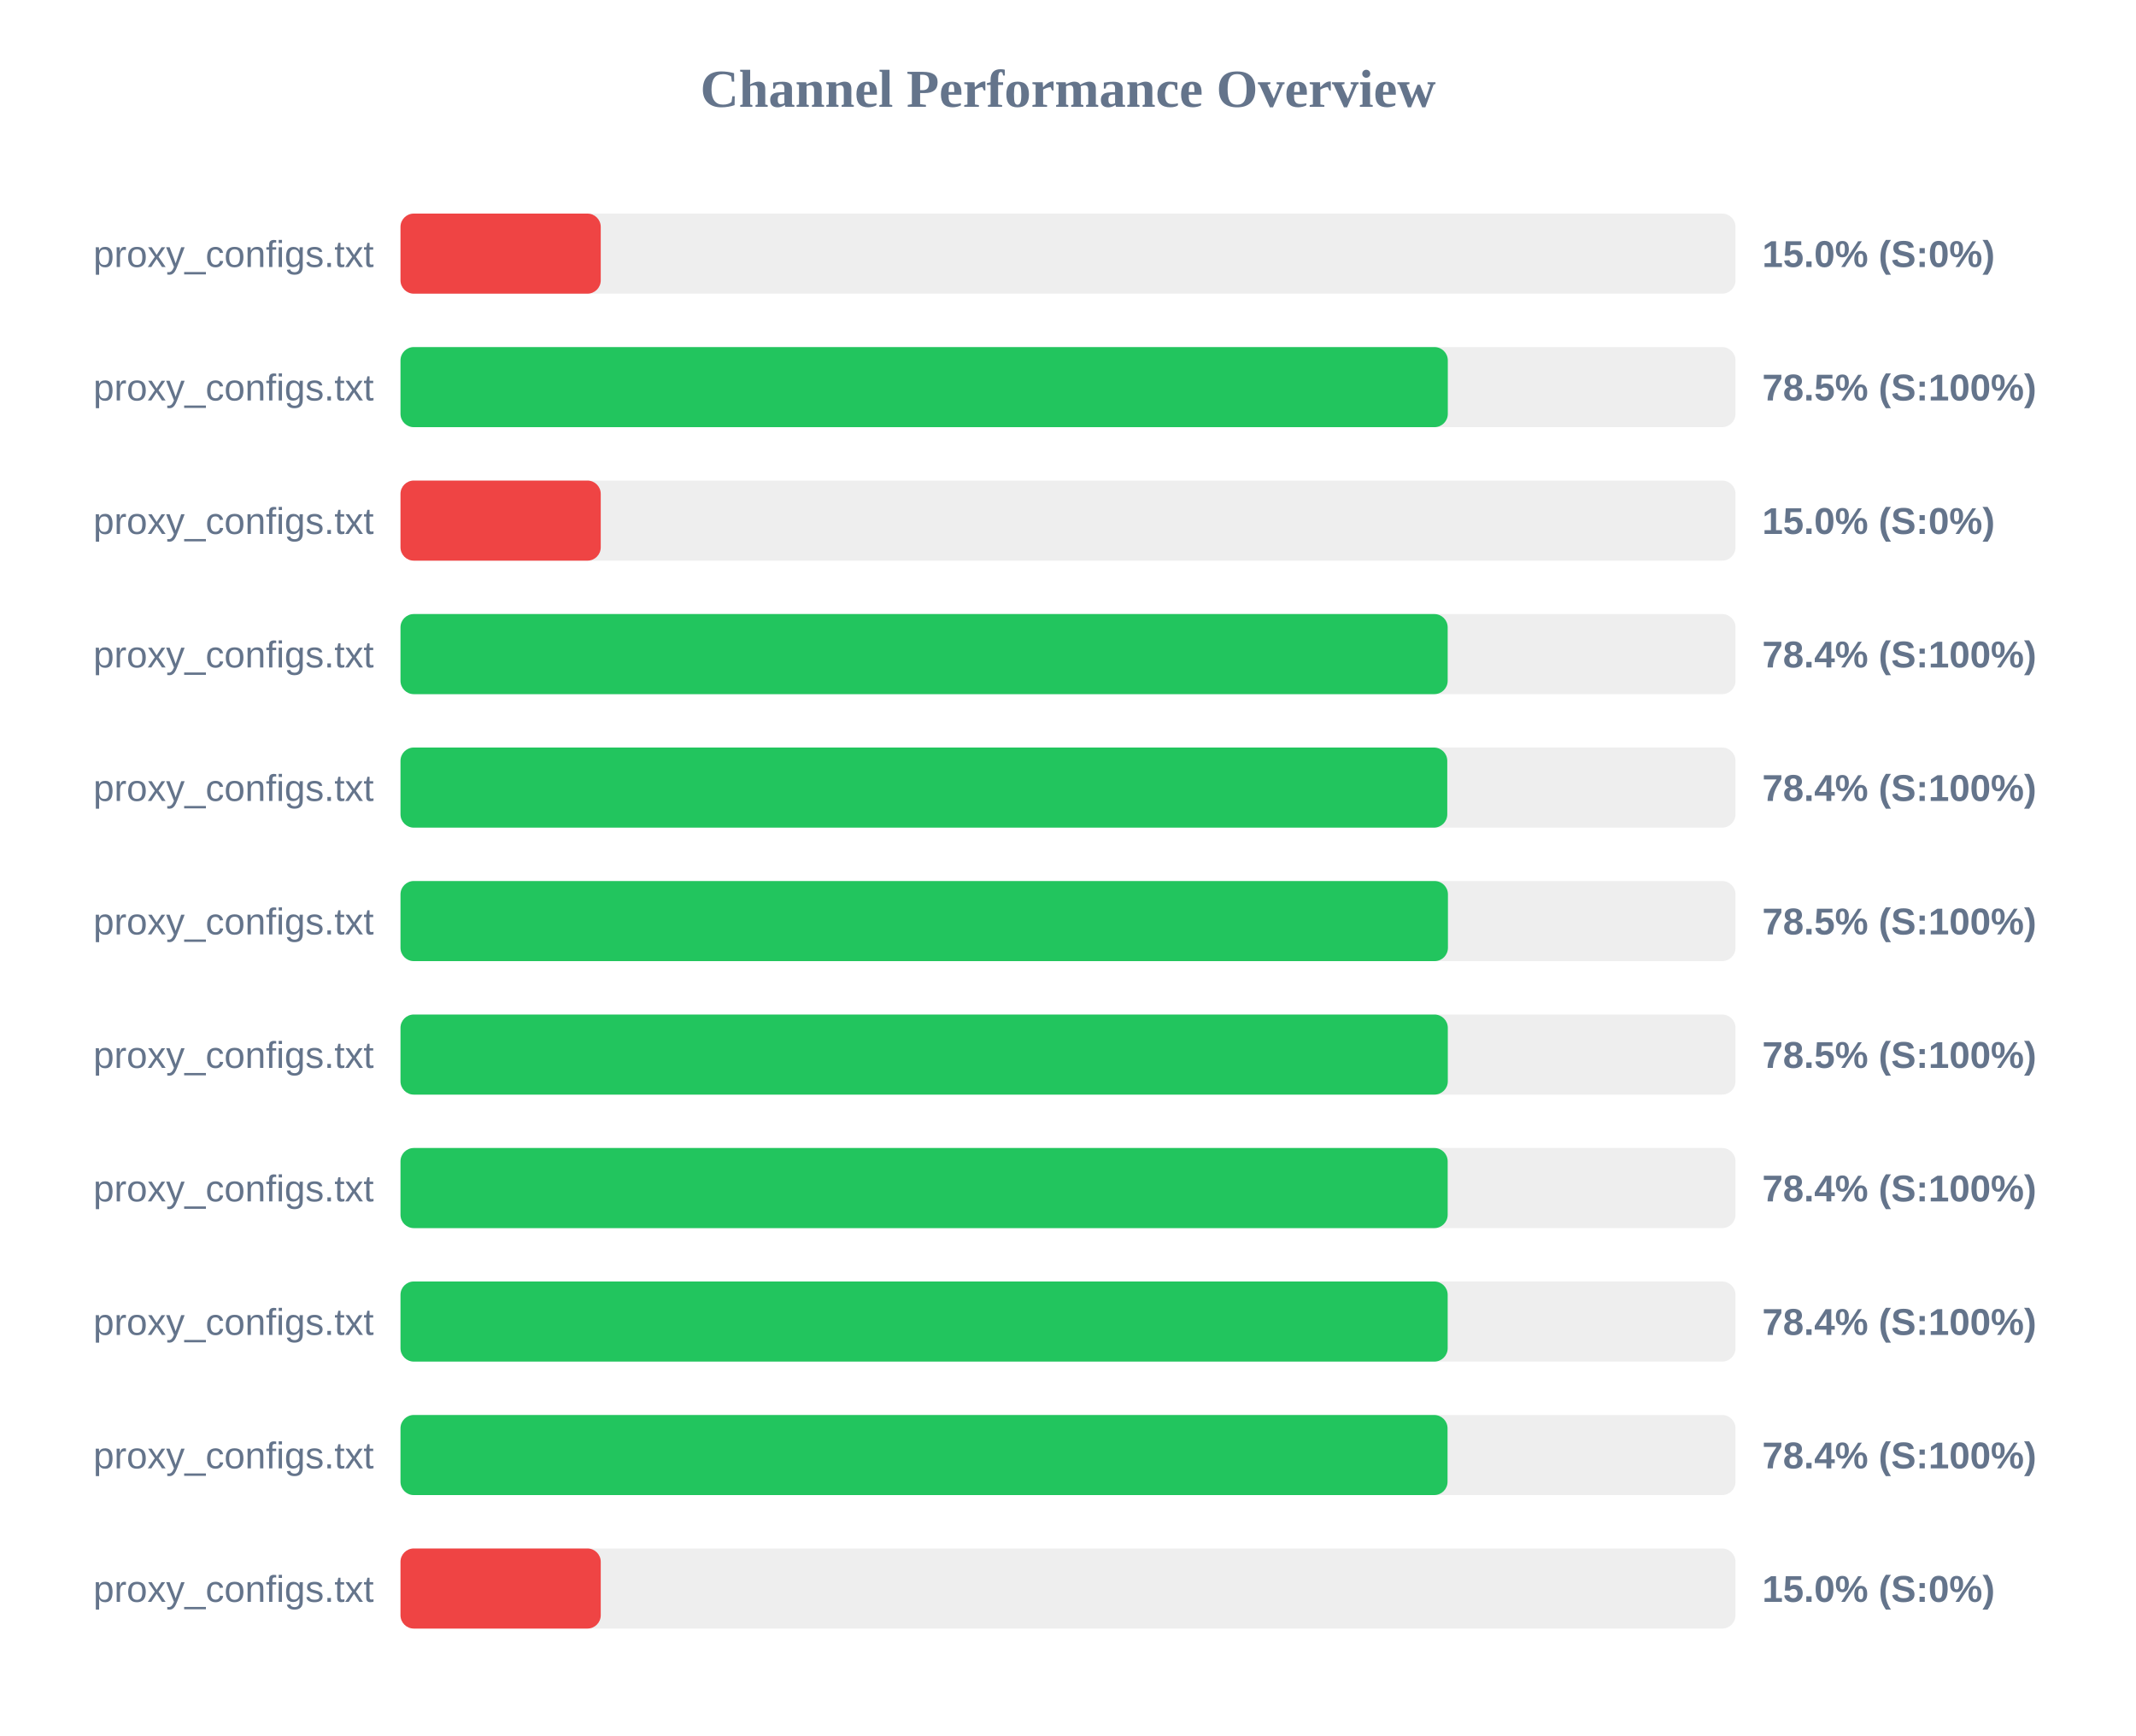
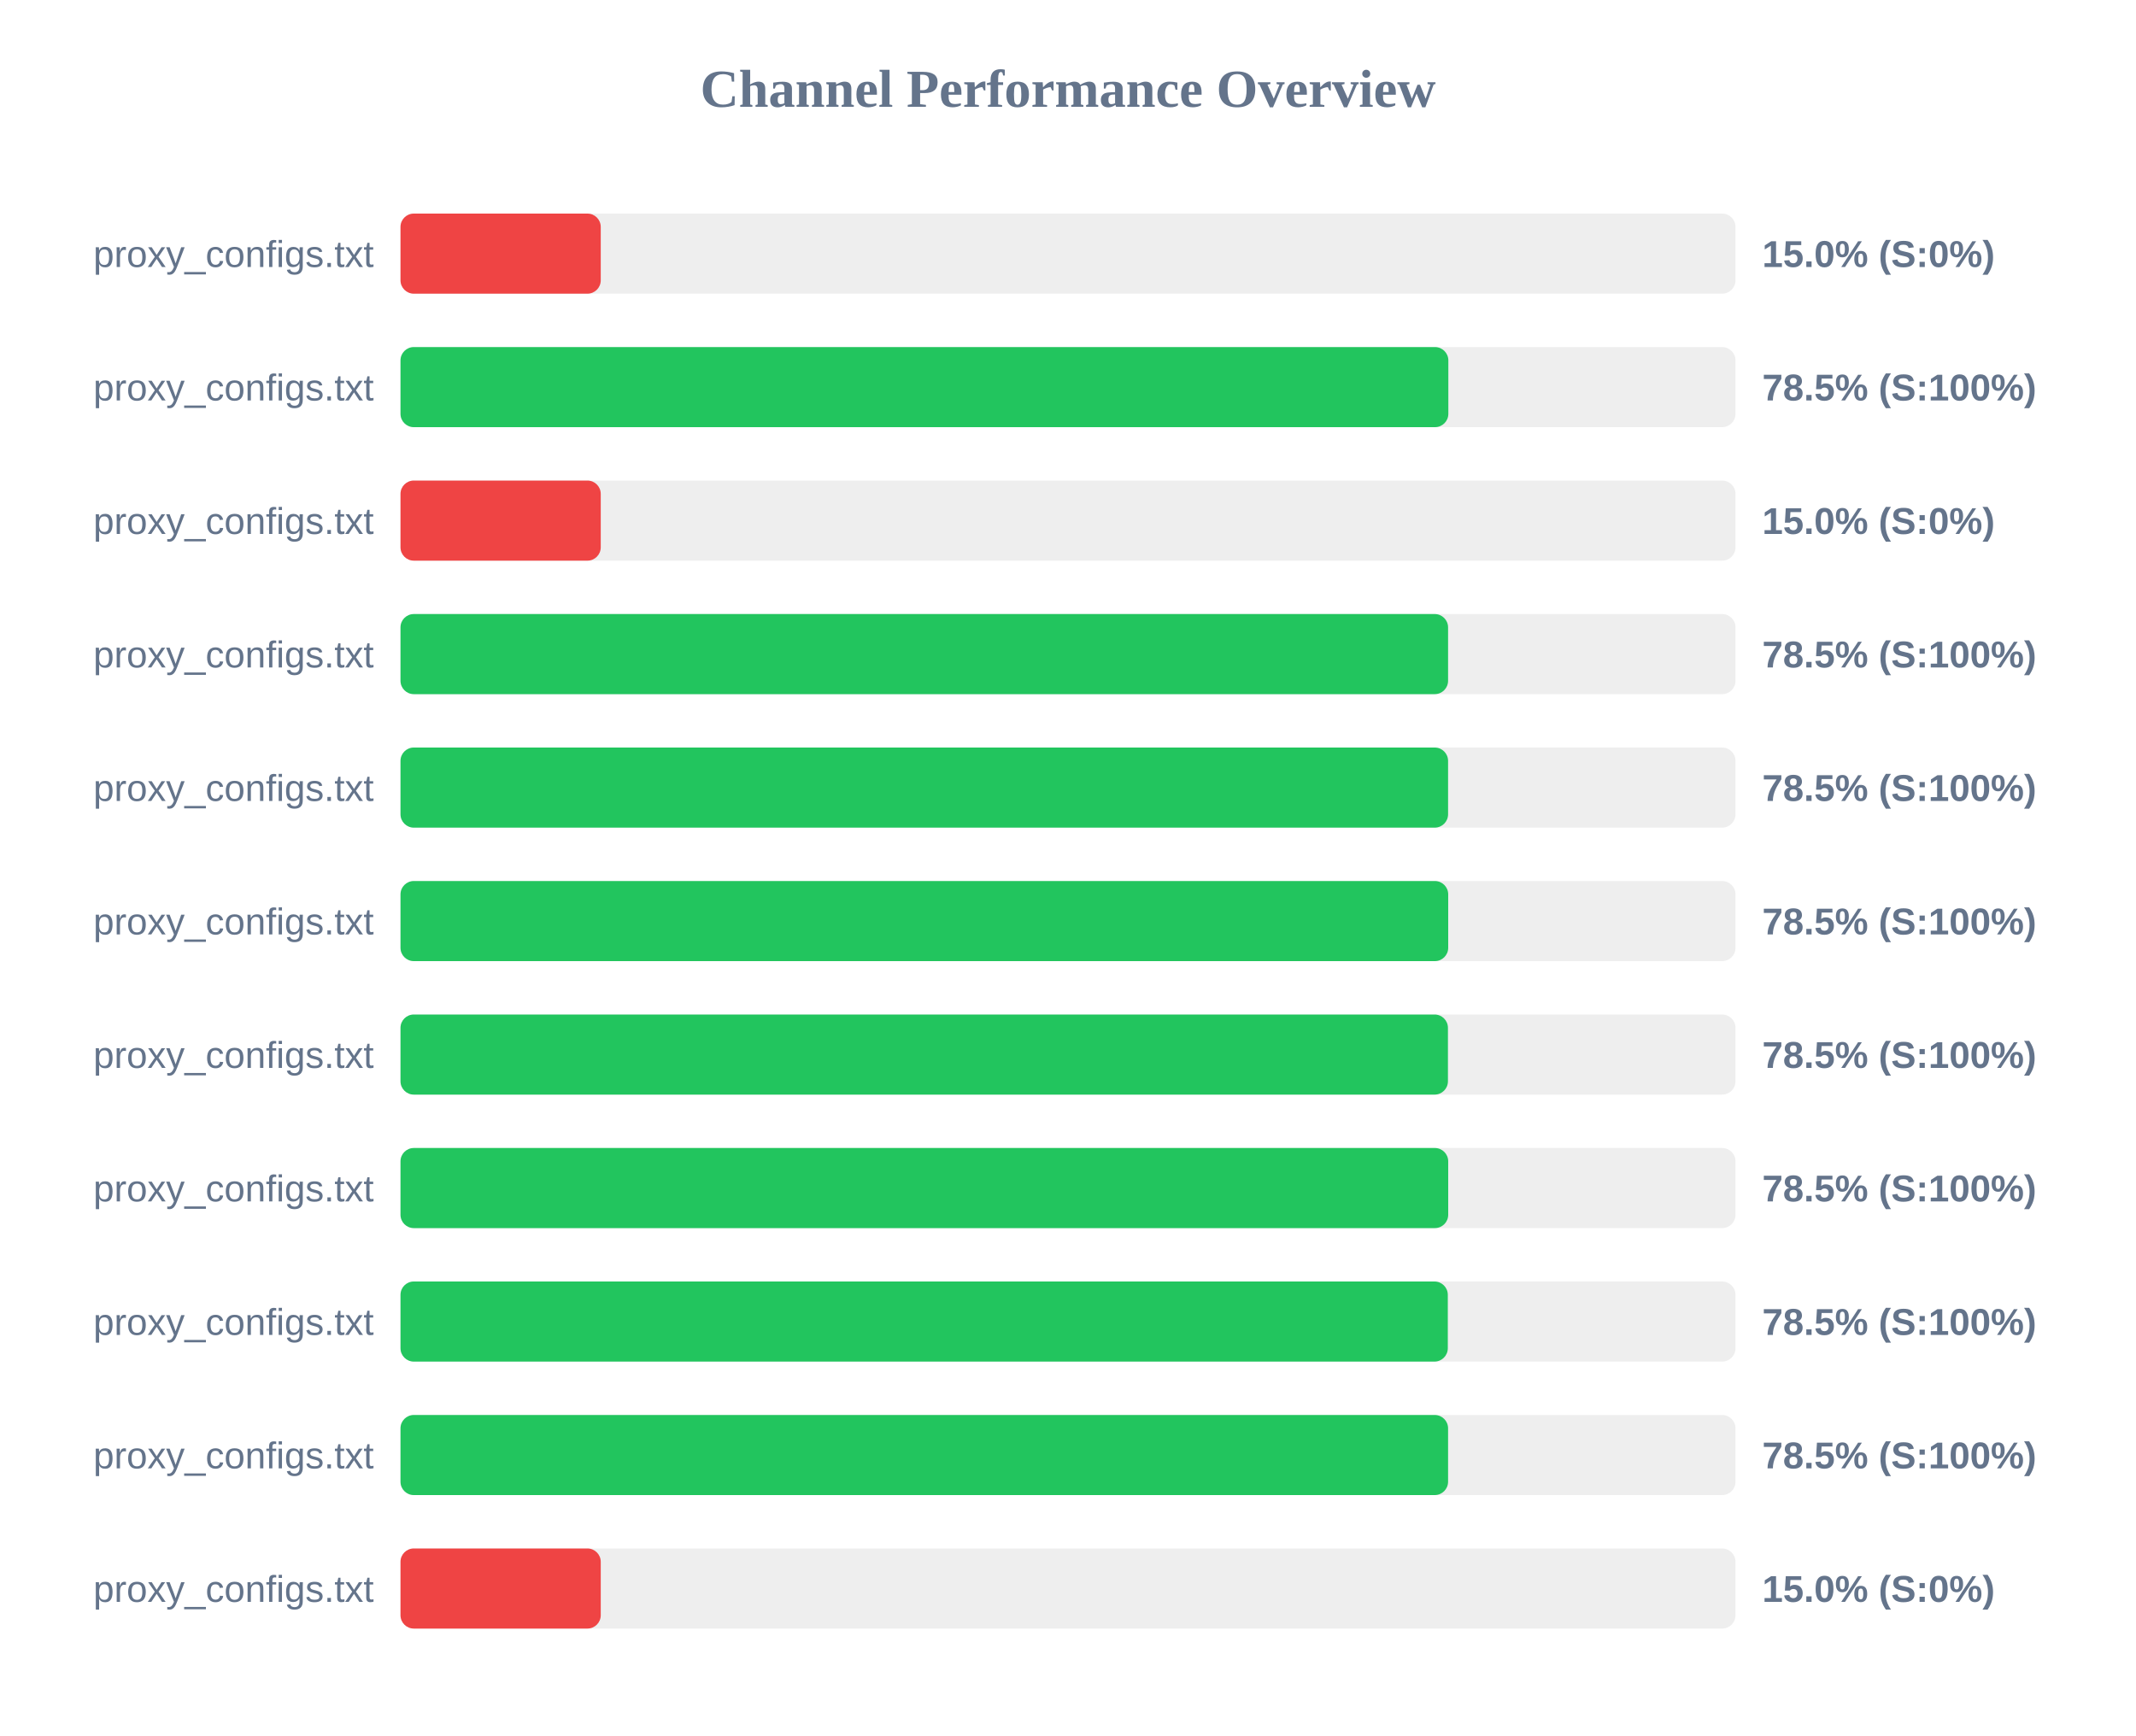
<svg xmlns="http://www.w3.org/2000/svg" width="800" height="650" version="1.1">
  <style>
        .row { font: 14px Arial; fill: #64748b; }
        .score { font: bold 14px Arial; fill: #64748b; }
    </style>
  <text x="400" y="40" text-anchor="middle" font-size="20px" font-weight="bold" fill="#64748b">Channel Performance Overview</text>
  <rect x="150" y="80" width="500" height="30" fill="#eee" rx="5" />
  <rect x="150" y="80" width="75.0" height="30" fill="#ef4444" rx="5" />
  <text x="140" y="100" text-anchor="end" class="row">proxy_configs.txt</text>
  <text x="660" y="100" text-anchor="start" class="score">15.0% (S:0%)</text>
  <rect x="150" y="130" width="500" height="30" fill="#eee" rx="5" />
-   <rect x="150" y="130" width="392.25" height="30" fill="#22c55e" rx="5" />
+   <rect x="150" y="130" width="392.45" height="30" fill="#22c55e" rx="5" />
  <text x="140" y="150" text-anchor="end" class="row">proxy_configs.txt</text>
  <text x="660" y="150" text-anchor="start" class="score">78.5% (S:100%)</text>
  <rect x="150" y="180" width="500" height="30" fill="#eee" rx="5" />
  <rect x="150" y="180" width="75.0" height="30" fill="#ef4444" rx="5" />
  <text x="140" y="200" text-anchor="end" class="row">proxy_configs.txt</text>
  <text x="660" y="200" text-anchor="start" class="score">15.0% (S:0%)</text>
  <rect x="150" y="230" width="500" height="30" fill="#eee" rx="5" />
-   <rect x="150" y="230" width="392.2" height="30" fill="#22c55e" rx="5" />
+   <rect x="150" y="230" width="392.35" height="30" fill="#22c55e" rx="5" />
  <text x="140" y="250" text-anchor="end" class="row">proxy_configs.txt</text>
-   <text x="660" y="250" text-anchor="start" class="score">78.4% (S:100%)</text>
+   <text x="660" y="250" text-anchor="start" class="score">78.5% (S:100%)</text>
  <rect x="150" y="280" width="500" height="30" fill="#eee" rx="5" />
-   <rect x="150" y="280" width="392.05" height="30" fill="#22c55e" rx="5" />
+   <rect x="150" y="280" width="392.35" height="30" fill="#22c55e" rx="5" />
  <text x="140" y="300" text-anchor="end" class="row">proxy_configs.txt</text>
-   <text x="660" y="300" text-anchor="start" class="score">78.4% (S:100%)</text>
+   <text x="660" y="300" text-anchor="start" class="score">78.5% (S:100%)</text>
  <rect x="150" y="330" width="500" height="30" fill="#eee" rx="5" />
-   <rect x="150" y="330" width="392.3" height="30" fill="#22c55e" rx="5" />
+   <rect x="150" y="330" width="392.4" height="30" fill="#22c55e" rx="5" />
  <text x="140" y="350" text-anchor="end" class="row">proxy_configs.txt</text>
  <text x="660" y="350" text-anchor="start" class="score">78.5% (S:100%)</text>
  <rect x="150" y="380" width="500" height="30" fill="#eee" rx="5" />
-   <rect x="150" y="380" width="392.25" height="30" fill="#22c55e" rx="5" />
+   <rect x="150" y="380" width="392.3" height="30" fill="#22c55e" rx="5" />
  <text x="140" y="400" text-anchor="end" class="row">proxy_configs.txt</text>
  <text x="660" y="400" text-anchor="start" class="score">78.5% (S:100%)</text>
  <rect x="150" y="430" width="500" height="30" fill="#eee" rx="5" />
-   <rect x="150" y="430" width="392.2" height="30" fill="#22c55e" rx="5" />
+   <rect x="150" y="430" width="392.4" height="30" fill="#22c55e" rx="5" />
  <text x="140" y="450" text-anchor="end" class="row">proxy_configs.txt</text>
-   <text x="660" y="450" text-anchor="start" class="score">78.4% (S:100%)</text>
+   <text x="660" y="450" text-anchor="start" class="score">78.5% (S:100%)</text>
  <rect x="150" y="480" width="500" height="30" fill="#eee" rx="5" />
-   <rect x="150" y="480" width="392.2" height="30" fill="#22c55e" rx="5" />
+   <rect x="150" y="480" width="392.25" height="30" fill="#22c55e" rx="5" />
  <text x="140" y="500" text-anchor="end" class="row">proxy_configs.txt</text>
-   <text x="660" y="500" text-anchor="start" class="score">78.4% (S:100%)</text>
+   <text x="660" y="500" text-anchor="start" class="score">78.5% (S:100%)</text>
  <rect x="150" y="530" width="500" height="30" fill="#eee" rx="5" />
-   <rect x="150" y="530" width="392.15" height="30" fill="#22c55e" rx="5" />
+   <rect x="150" y="530" width="392.35" height="30" fill="#22c55e" rx="5" />
  <text x="140" y="550" text-anchor="end" class="row">proxy_configs.txt</text>
-   <text x="660" y="550" text-anchor="start" class="score">78.4% (S:100%)</text>
+   <text x="660" y="550" text-anchor="start" class="score">78.5% (S:100%)</text>
  <rect x="150" y="580" width="500" height="30" fill="#eee" rx="5" />
  <rect x="150" y="580" width="75.0" height="30" fill="#ef4444" rx="5" />
  <text x="140" y="600" text-anchor="end" class="row">proxy_configs.txt</text>
  <text x="660" y="600" text-anchor="start" class="score">15.0% (S:0%)</text>
</svg>
